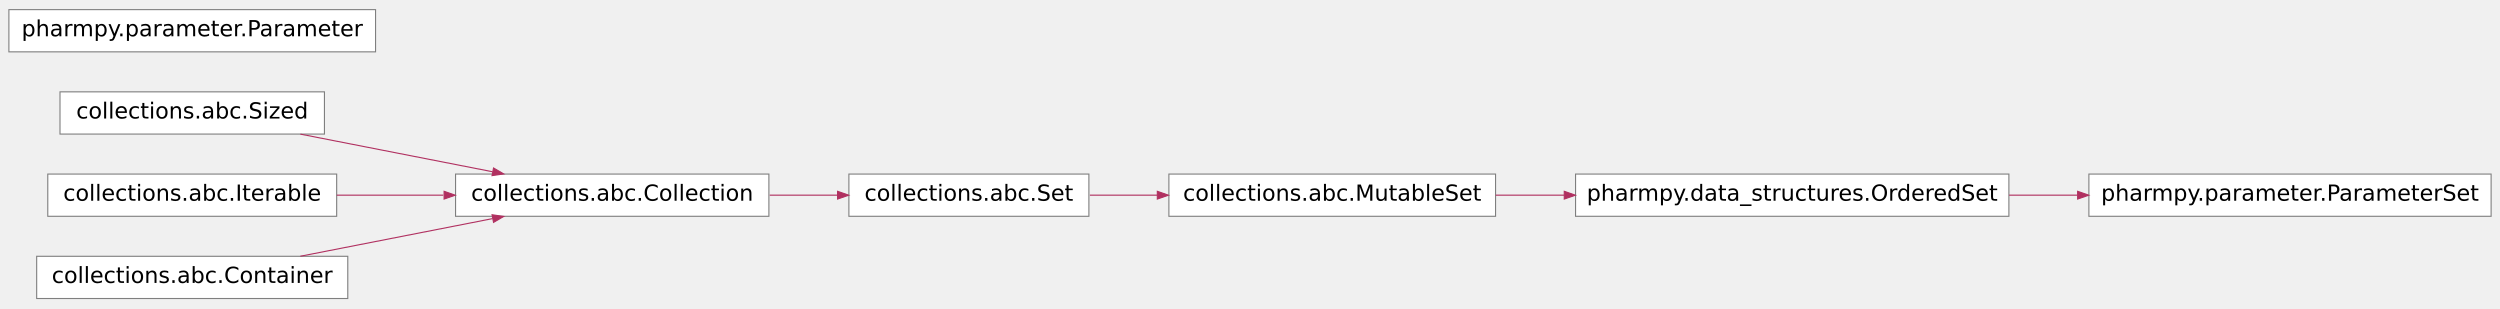
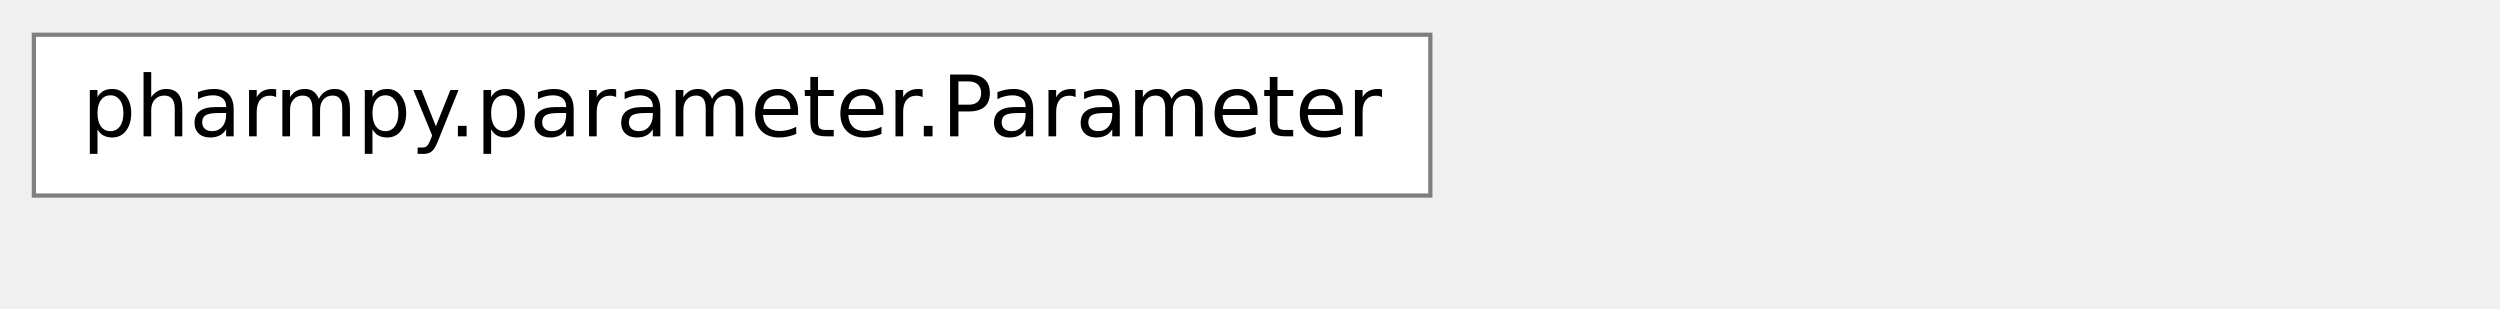
- <svg xmlns="http://www.w3.org/2000/svg" xmlns:xlink="http://www.w3.org/1999/xlink" width="576pt" height="71pt" viewBox="0.00 0.00 576.00 70.66">
-   <g id="graph0" class="graph" transform="scale(.512 .512) rotate(0) translate(4 134)">
+ <svg xmlns="http://www.w3.org/2000/svg" xmlns:xlink="http://www.w3.org/1999/xlink" width="576pt" height="71pt" viewBox="0.00 0.00 576.00 70.59">
+   <g id="graph0" class="graph" transform="scale(1.95 1.95) rotate(0) translate(4 134)">
    <g id="node1" class="node">
-       <polygon fill="#ffffff" stroke="#7f7f7f" stroke-width=".5" points="342,-56 201,-56 201,-37 342,-37 342,-56" />
-       <text text-anchor="middle" x="271.5" y="-44" font-family="Vera Sans, DejaVu Sans, Liberation Sans, Arial, Helvetica, sans" font-size="10.00" fill="#000000">collections.abc.Collection</text>
+       <polygon fill="white" stroke="#7f7f7f" stroke-width="0.5" points="342,-56 201,-56 201,-37 342,-37 342,-56" />
+       <text text-anchor="middle" x="271.5" y="-44" font-family="Vera Sans, DejaVu Sans, Liberation Sans, Arial, Helvetica, sans" font-size="10.00">collections.abc.Collection</text>
    </g>
    <g id="node6" class="node">
      <g id="a_node6">
        <a xlink:title="A set is a finite, iterable container.">
-           <polygon fill="#ffffff" stroke="#7f7f7f" stroke-width=".5" points="486,-56 378,-56 378,-37 486,-37 486,-56" />
-           <text text-anchor="middle" x="432" y="-44" font-family="Vera Sans, DejaVu Sans, Liberation Sans, Arial, Helvetica, sans" font-size="10.00" fill="#000000">collections.abc.Set</text>
+           <polygon fill="white" stroke="#7f7f7f" stroke-width="0.5" points="486,-56 378,-56 378,-37 486,-37 486,-56" />
+           <text text-anchor="middle" x="432" y="-44" font-family="Vera Sans, DejaVu Sans, Liberation Sans, Arial, Helvetica, sans" font-size="10.00">collections.abc.Set</text>
        </a>
      </g>
    </g>
    <g id="edge5" class="edge">
-       <path fill="none" stroke="#b03060" stroke-width=".5" d="M342.365,-46.5C352.519,-46.5 362.877,-46.5 372.776,-46.5" />
-       <polygon fill="#b03060" stroke="#b03060" stroke-width=".5" points="372.907,-48.25 377.907,-46.5 372.907,-44.75 372.907,-48.25" />
+       <path fill="none" stroke="maroon" stroke-width="0.5" d="M342.02,-46.5C352.22,-46.5 362.64,-46.5 372.58,-46.5" />
+       <polygon fill="maroon" stroke="maroon" stroke-width="0.5" points="372.74,-48.25 377.74,-46.5 372.74,-44.75 372.74,-48.25" />
    </g>
    <g id="node2" class="node">
-       <polygon fill="#ffffff" stroke="#7f7f7f" stroke-width=".5" points="142,-93 23,-93 23,-74 142,-74 142,-93" />
-       <text text-anchor="middle" x="82.5" y="-81" font-family="Vera Sans, DejaVu Sans, Liberation Sans, Arial, Helvetica, sans" font-size="10.00" fill="#000000">collections.abc.Sized</text>
+       <polygon fill="white" stroke="#7f7f7f" stroke-width="0.5" points="142,-93 23,-93 23,-74 142,-74 142,-93" />
+       <text text-anchor="middle" x="82.5" y="-81" font-family="Vera Sans, DejaVu Sans, Liberation Sans, Arial, Helvetica, sans" font-size="10.00">collections.abc.Sized</text>
    </g>
    <g id="edge1" class="edge">
-       <path fill="none" stroke="#b03060" stroke-width=".5" d="M131.172,-73.972C157.634,-68.791 190.422,-62.372 217.648,-57.042" />
-       <polygon fill="#b03060" stroke="#b03060" stroke-width=".5" points="218.094,-58.738 222.665,-56.06 217.422,-55.304 218.094,-58.738" />
+       <path fill="none" stroke="maroon" stroke-width="0.5" d="M131.66,-73.97C157.84,-68.79 190.28,-62.37 217.22,-57.04" />
+       <polygon fill="maroon" stroke="maroon" stroke-width="0.5" points="217.62,-58.75 222.18,-56.06 216.94,-55.31 217.62,-58.75" />
    </g>
    <g id="node3" class="node">
-       <polygon fill="#ffffff" stroke="#7f7f7f" stroke-width=".5" points="147.5,-56 17.5,-56 17.5,-37 147.5,-37 147.5,-56" />
-       <text text-anchor="middle" x="82.5" y="-44" font-family="Vera Sans, DejaVu Sans, Liberation Sans, Arial, Helvetica, sans" font-size="10.00" fill="#000000">collections.abc.Iterable</text>
+       <polygon fill="white" stroke="#7f7f7f" stroke-width="0.5" points="147.5,-56 17.5,-56 17.5,-37 147.5,-37 147.5,-56" />
+       <text text-anchor="middle" x="82.5" y="-44" font-family="Vera Sans, DejaVu Sans, Liberation Sans, Arial, Helvetica, sans" font-size="10.00">collections.abc.Iterable</text>
    </g>
    <g id="edge2" class="edge">
-       <path fill="none" stroke="#b03060" stroke-width=".5" d="M147.543,-46.5C162.988,-46.5 179.601,-46.5 195.487,-46.5" />
-       <polygon fill="#b03060" stroke="#b03060" stroke-width=".5" points="195.844,-48.25 200.844,-46.5 195.844,-44.75 195.844,-48.25" />
+       <path fill="none" stroke="maroon" stroke-width="0.5" d="M147.59,-46.5C162.98,-46.5 179.55,-46.5 195.39,-46.5" />
+       <polygon fill="maroon" stroke="maroon" stroke-width="0.5" points="195.73,-48.25 200.73,-46.5 195.73,-44.75 195.73,-48.25" />
    </g>
    <g id="node4" class="node">
-       <polygon fill="#ffffff" stroke="#7f7f7f" stroke-width=".5" points="152.5,-19 12.5,-19 12.5,0 152.5,0 152.5,-19" />
-       <text text-anchor="middle" x="82.5" y="-7" font-family="Vera Sans, DejaVu Sans, Liberation Sans, Arial, Helvetica, sans" font-size="10.00" fill="#000000">collections.abc.Container</text>
+       <polygon fill="white" stroke="#7f7f7f" stroke-width="0.5" points="152.5,-19 12.5,-19 12.5,0 152.5,0 152.5,-19" />
+       <text text-anchor="middle" x="82.5" y="-7" font-family="Vera Sans, DejaVu Sans, Liberation Sans, Arial, Helvetica, sans" font-size="10.00">collections.abc.Container</text>
    </g>
    <g id="edge3" class="edge">
-       <path fill="none" stroke="#b03060" stroke-width=".5" d="M131.172,-19.028C157.634,-24.209 190.422,-30.628 217.648,-35.958" />
-       <polygon fill="#b03060" stroke="#b03060" stroke-width=".5" points="217.422,-37.696 222.665,-36.94 218.094,-34.262 217.422,-37.696" />
+       <path fill="none" stroke="maroon" stroke-width="0.5" d="M131.66,-19.03C157.84,-24.21 190.28,-30.63 217.22,-35.96" />
+       <polygon fill="maroon" stroke="maroon" stroke-width="0.5" points="216.94,-37.69 222.18,-36.94 217.62,-34.25 216.94,-37.69" />
    </g>
    <g id="node5" class="node">
      <g id="a_node5">
        <a xlink:title="A mutable set is a finite, iterable container.">
-           <polygon fill="#ffffff" stroke="#7f7f7f" stroke-width=".5" points="669,-56 522,-56 522,-37 669,-37 669,-56" />
-           <text text-anchor="middle" x="595.5" y="-44" font-family="Vera Sans, DejaVu Sans, Liberation Sans, Arial, Helvetica, sans" font-size="10.00" fill="#000000">collections.abc.MutableSet</text>
+           <polygon fill="white" stroke="#7f7f7f" stroke-width="0.5" points="670,-56 522,-56 522,-37 670,-37 670,-56" />
+           <text text-anchor="middle" x="596" y="-44" font-family="Vera Sans, DejaVu Sans, Liberation Sans, Arial, Helvetica, sans" font-size="10.00">collections.abc.MutableSet</text>
        </a>
      </g>
    </g>
    <g id="node7" class="node">
      <g id="a_node7">
        <a xlink:href="../pharmpy.data_structures.html#pharmpy.data_structures.OrderedSet" xlink:title="pharmpy.data_structures.OrderedSet" target="_top">
-           <polygon fill="#ffffff" stroke="#7f7f7f" stroke-width=".5" points="900,-56 705,-56 705,-37 900,-37 900,-56" />
-           <text text-anchor="middle" x="802.5" y="-44" font-family="Vera Sans, DejaVu Sans, Liberation Sans, Arial, Helvetica, sans" font-size="10.00" fill="#000000">pharmpy.data_structures.OrderedSet</text>
+           <polygon fill="white" stroke="#7f7f7f" stroke-width="0.5" points="901,-56 706,-56 706,-37 901,-37 901,-56" />
+           <text text-anchor="middle" x="803.5" y="-44" font-family="Vera Sans, DejaVu Sans, Liberation Sans, Arial, Helvetica, sans" font-size="10.00">pharmpy.data_structures.OrderedSet</text>
        </a>
      </g>
    </g>
    <g id="edge6" class="edge">
-       <path fill="none" stroke="#b03060" stroke-width=".5" d="M669.063,-46.5C679.05,-46.5 689.443,-46.5 699.825,-46.5" />
-       <polygon fill="#b03060" stroke="#b03060" stroke-width=".5" points="699.919,-48.25 704.919,-46.5 699.919,-44.75 699.919,-48.25" />
+       <path fill="none" stroke="maroon" stroke-width="0.5" d="M670.03,-46.5C680.04,-46.5 690.47,-46.5 700.88,-46.5" />
+       <polygon fill="maroon" stroke="maroon" stroke-width="0.5" points="700.99,-48.25 705.99,-46.5 700.99,-44.75 700.99,-48.25" />
    </g>
    <g id="edge4" class="edge">
-       <path fill="none" stroke="#b03060" stroke-width=".5" d="M486.443,-46.5C496.183,-46.5 506.506,-46.5 516.766,-46.5" />
-       <polygon fill="#b03060" stroke="#b03060" stroke-width=".5" points="516.795,-48.25 521.795,-46.5 516.795,-44.75 516.795,-48.25" />
+       <path fill="none" stroke="maroon" stroke-width="0.5" d="M486.04,-46.5C495.88,-46.5 506.34,-46.5 516.74,-46.5" />
+       <polygon fill="maroon" stroke="maroon" stroke-width="0.5" points="516.84,-48.25 521.83,-46.5 516.83,-44.75 516.84,-48.25" />
    </g>
    <g id="node9" class="node">
      <g id="a_node9">
        <a xlink:href="../reference/pharmpy.parameter.html#pharmpy.parameter.ParameterSet" xlink:title="A set of parameters" target="_top">
-           <polygon fill="#ffffff" stroke="#7f7f7f" stroke-width=".5" points="1117,-56 936,-56 936,-37 1117,-37 1117,-56" />
-           <text text-anchor="middle" x="1026.5" y="-44" font-family="Vera Sans, DejaVu Sans, Liberation Sans, Arial, Helvetica, sans" font-size="10.00" fill="#000000">pharmpy.parameter.ParameterSet</text>
+           <polygon fill="white" stroke="#7f7f7f" stroke-width="0.5" points="1118,-56 937,-56 937,-37 1118,-37 1118,-56" />
+           <text text-anchor="middle" x="1027.5" y="-44" font-family="Vera Sans, DejaVu Sans, Liberation Sans, Arial, Helvetica, sans" font-size="10.00">pharmpy.parameter.ParameterSet</text>
        </a>
      </g>
    </g>
    <g id="edge7" class="edge">
-       <path fill="none" stroke="#b03060" stroke-width=".5" d="M900.098,-46.5C910.238,-46.5 920.538,-46.5 930.659,-46.5" />
-       <polygon fill="#b03060" stroke="#b03060" stroke-width=".5" points="930.933,-48.25 935.933,-46.5 930.933,-44.75 930.933,-48.25" />
+       <path fill="none" stroke="maroon" stroke-width="0.5" d="M901.23,-46.5C911.28,-46.5 921.48,-46.5 931.51,-46.5" />
+       <polygon fill="maroon" stroke="maroon" stroke-width="0.5" points="931.74,-48.25 936.74,-46.5 931.74,-44.75 931.74,-48.25" />
    </g>
    <g id="node8" class="node">
      <g id="a_node8">
        <a xlink:href="../reference/pharmpy.parameter.html#pharmpy.parameter.Parameter" xlink:title="A single parameter" target="_top">
-           <polygon fill="#ffffff" stroke="#7f7f7f" stroke-width=".5" points="165,-130 0,-130 0,-111 165,-111 165,-130" />
-           <text text-anchor="middle" x="82.5" y="-118" font-family="Vera Sans, DejaVu Sans, Liberation Sans, Arial, Helvetica, sans" font-size="10.00" fill="#000000">pharmpy.parameter.Parameter</text>
+           <polygon fill="white" stroke="#7f7f7f" stroke-width="0.5" points="165,-130 0,-130 0,-111 165,-111 165,-130" />
+           <text text-anchor="middle" x="82.5" y="-118" font-family="Vera Sans, DejaVu Sans, Liberation Sans, Arial, Helvetica, sans" font-size="10.00">pharmpy.parameter.Parameter</text>
        </a>
      </g>
    </g>
  </g>
</svg>
